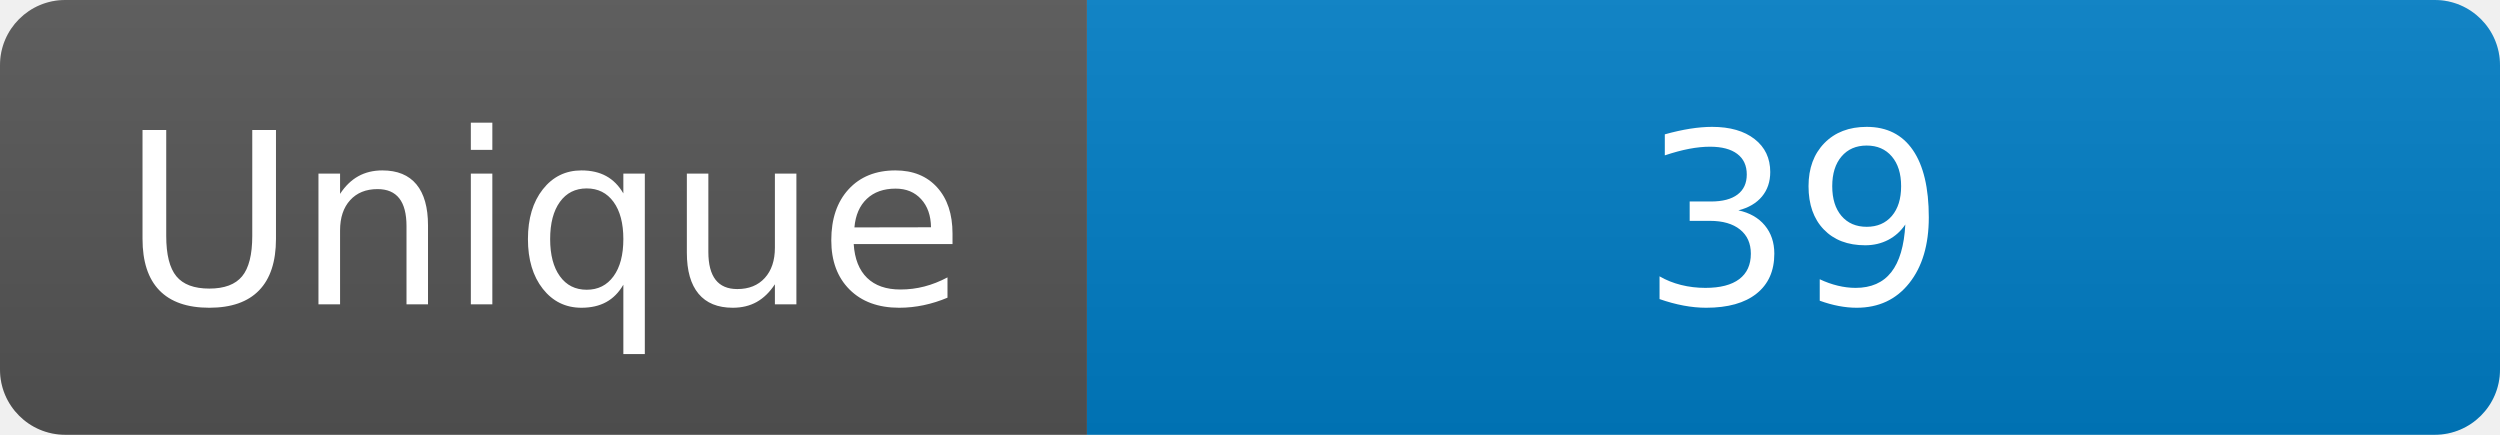
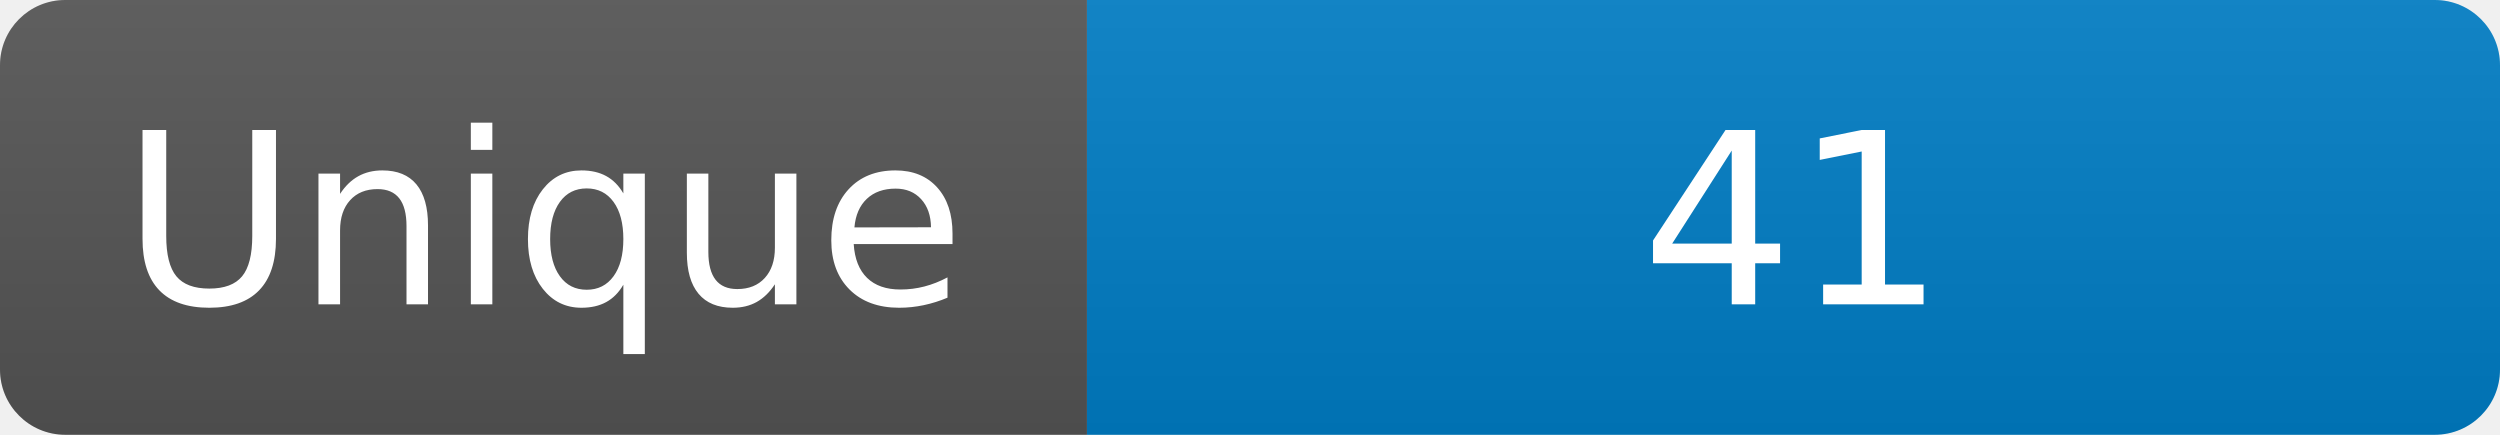
<svg xmlns="http://www.w3.org/2000/svg" width="115" height="20" role="img" aria-label="Maintained?: yes">
  <linearGradient id="s" x2="0" y2="100%">
    <stop offset="0" stop-color="#bbb" stop-opacity=".1" />
    <stop offset="1" stop-opacity=".1" />
  </linearGradient>
  <clipPath id="r">
    <rect width="115" height="20" rx="3" fill="#fff" />
  </clipPath>
  <g clip-path="url(#r)">
    <rect width="50" height="20" fill="#555" />
    <rect x="50" width="160" height="20" fill="#007ec6" />
    <rect width="115" height="20" fill="url(#s)" />
  </g>
  <g fill="#fff" text-anchor="middle" font-family="Verdana,Geneva,DejaVu Sans,sans-serif" font-size="110">
    <text x="250" y="140" transform="scale(.1)" fill="#fff">Unique</text>
-     <text x="825" y="140" transform="scale(.1)" fill="#fff">39</text>
+     <text x="825" y="140" transform="scale(.1)" fill="#fff">41</text>
  </g>
</svg>
